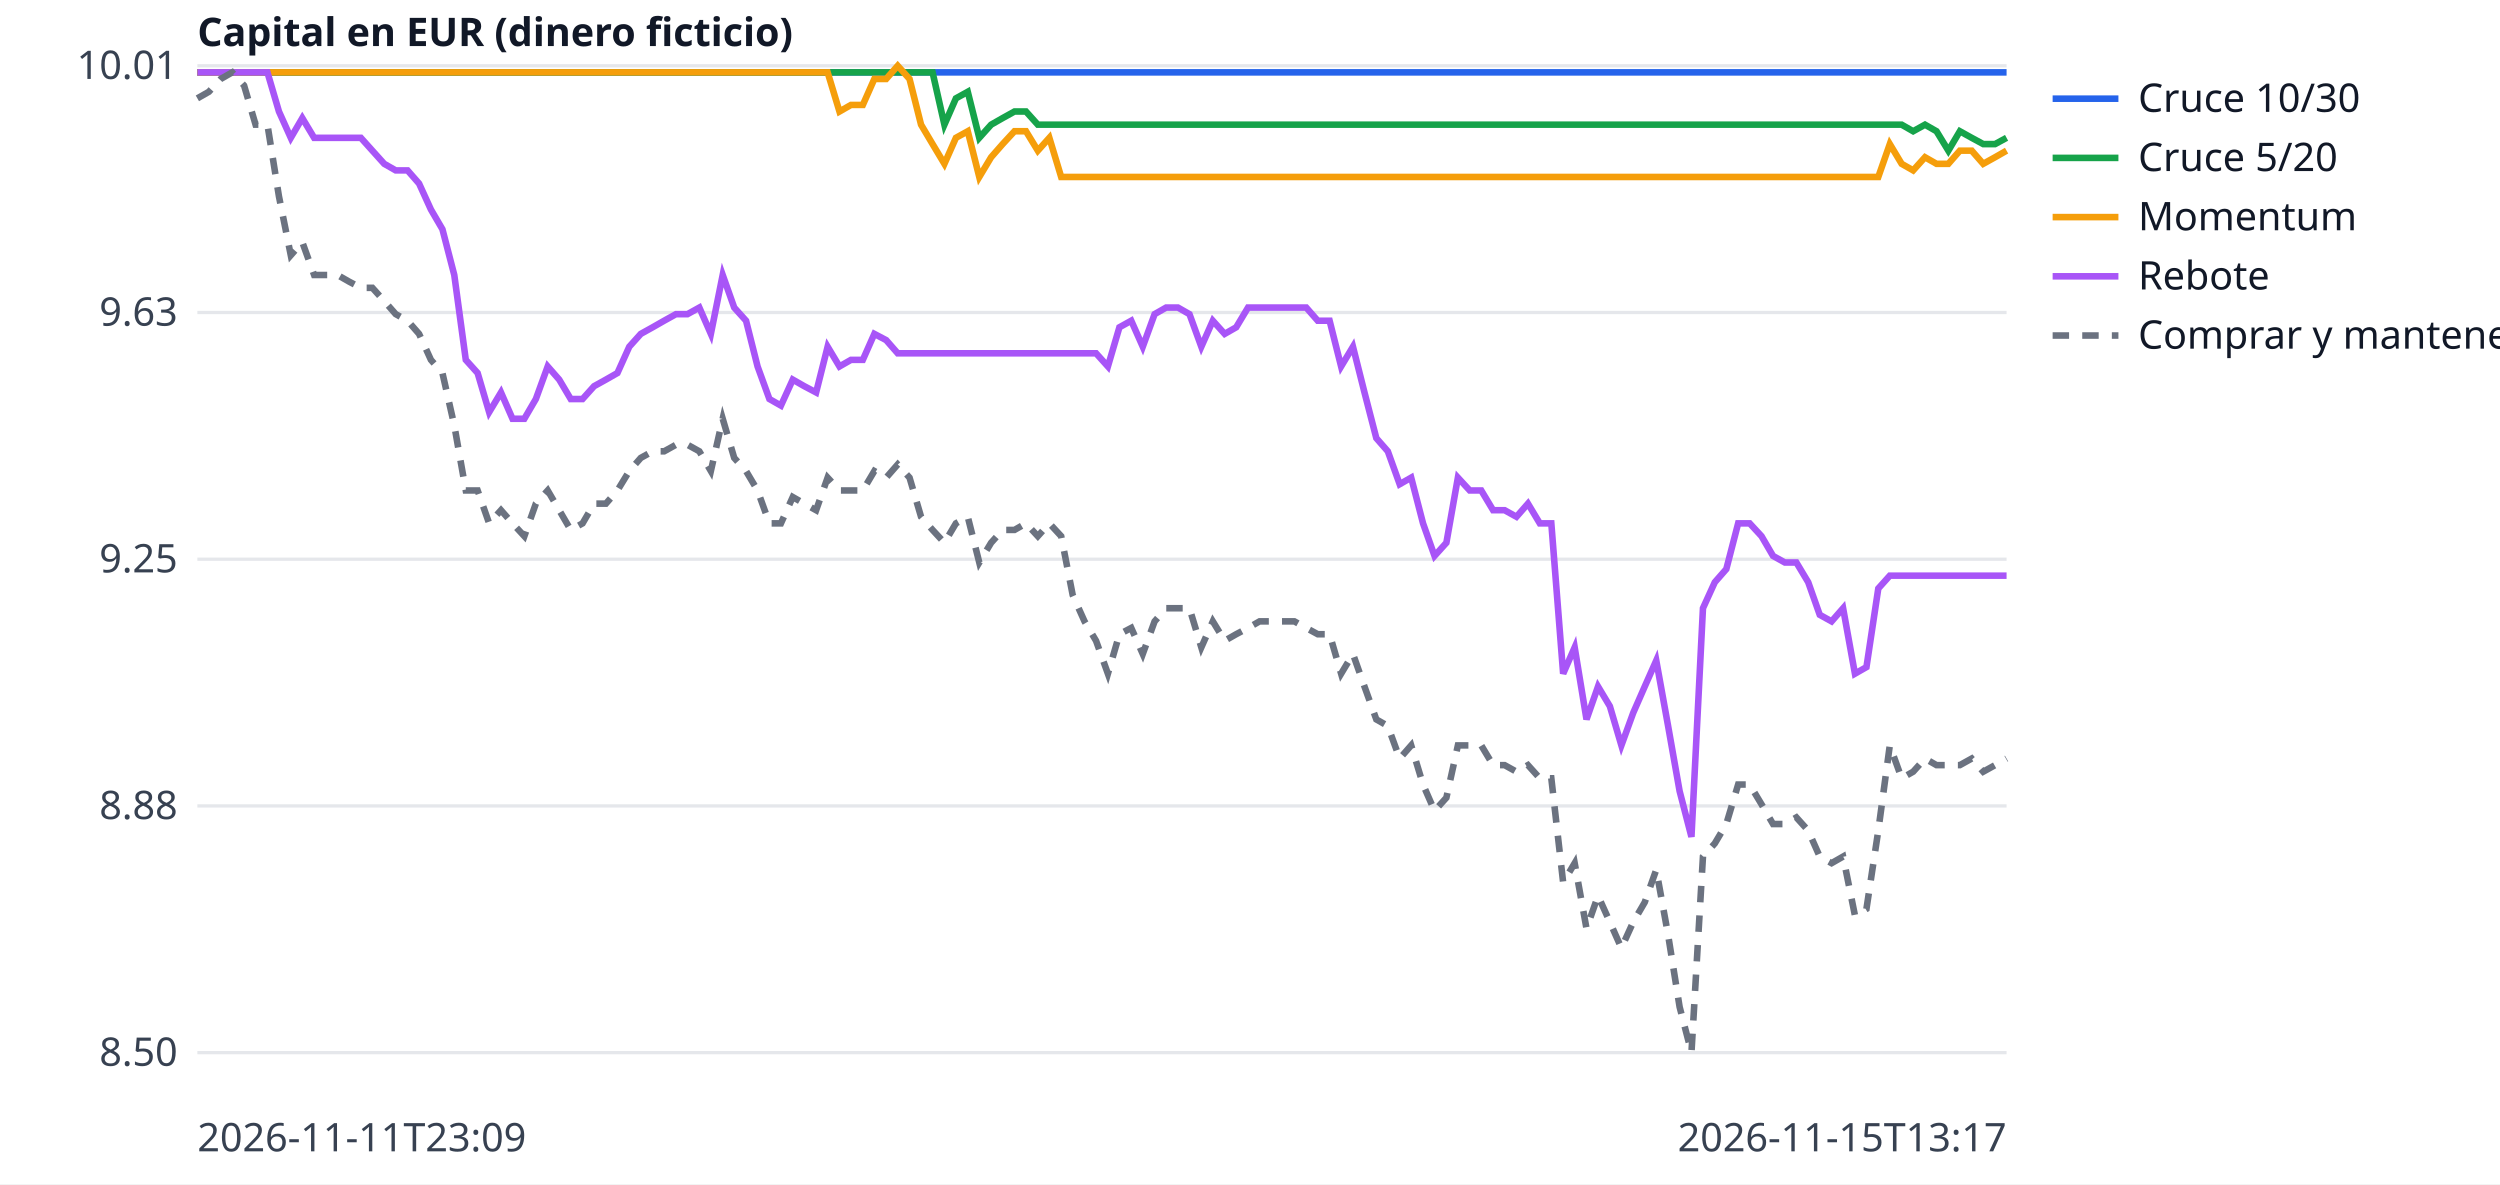
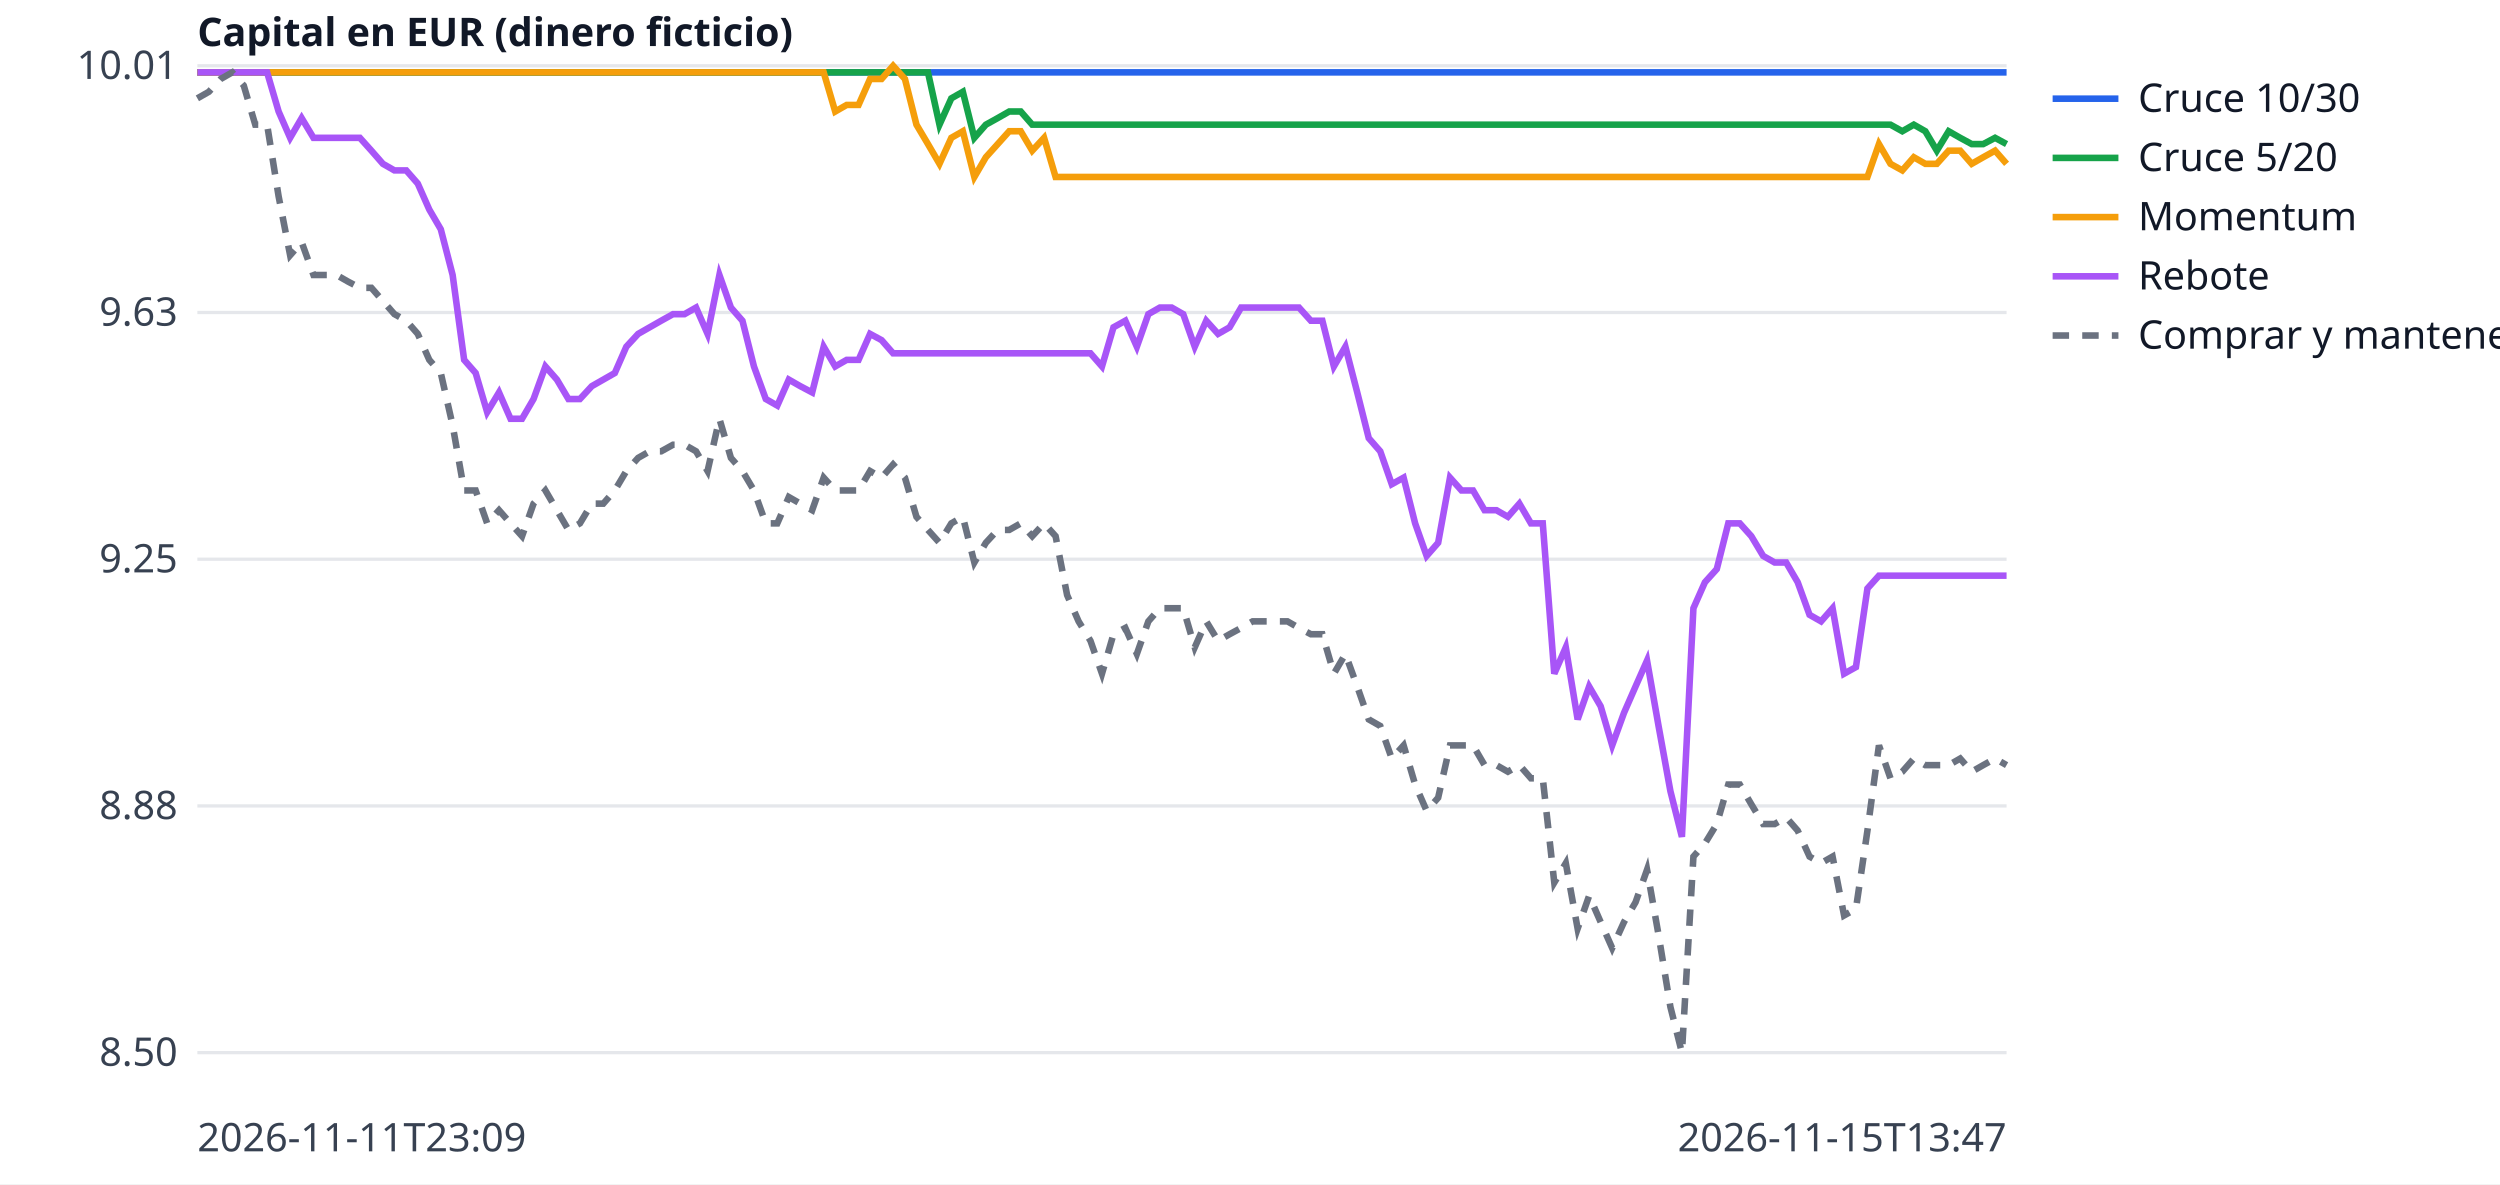
<svg xmlns="http://www.w3.org/2000/svg" width="760" height="360" viewBox="0 0 760 360" font-family="sans-serif" font-size="12">
  <rect width="760" height="360" fill="white" />
  <line x1="60" x2="610" y1="320.0" y2="320.0" stroke="#e5e7eb" />
  <text x="54" y="324.0" text-anchor="end" fill="#374151">8.50</text>
  <line x1="60" x2="610" y1="245.0" y2="245.0" stroke="#e5e7eb" />
  <text x="54" y="249.0" text-anchor="end" fill="#374151">8.88</text>
  <line x1="60" x2="610" y1="170.0" y2="170.0" stroke="#e5e7eb" />
  <text x="54" y="174.0" text-anchor="end" fill="#374151">9.25</text>
  <line x1="60" x2="610" y1="95.0" y2="95.0" stroke="#e5e7eb" />
  <text x="54" y="99.0" text-anchor="end" fill="#374151">9.63</text>
  <line x1="60" x2="610" y1="20.0" y2="20.0" stroke="#e5e7eb" />
  <text x="54" y="24.0" text-anchor="end" fill="#374151">10.01</text>
  <text x="60" y="350" fill="#374151">2026-11-11T23:09</text>
-   <text x="610" y="350" text-anchor="end" fill="#374151">2026-11-15T13:17</text>
+   <text x="610" y="350" text-anchor="end" fill="#374151">2026-11-15T13:47</text>
  <text x="60" y="14" fill="#111827" font-weight="bold">Capital en EUR (dinero ficticio)</text>
-   <polyline points="60.0,22.0 63.5,22.0 67.1,22.0 70.6,22.0 74.2,22.0 77.7,22.0 81.3,22.0 84.8,22.0 88.4,22.0 91.9,22.0 95.5,22.0 99.0,22.0 102.6,22.0 106.1,22.0 109.7,22.0 113.2,22.0 116.8,22.0 120.3,22.0 123.9,22.0 127.4,22.0 131.0,22.0 134.5,22.0 138.1,22.0 141.6,22.0 145.2,22.0 148.7,22.0 152.3,22.0 155.8,22.0 159.4,22.0 162.9,22.0 166.5,22.0 170.0,22.0 173.5,22.0 177.1,22.0 180.6,22.0 184.2,22.0 187.7,22.0 191.3,22.0 194.8,22.0 198.4,22.0 201.9,22.0 205.5,22.0 209.0,22.0 212.6,22.0 216.1,22.0 219.7,22.0 223.2,22.0 226.8,22.0 230.3,22.0 233.9,22.0 237.4,22.0 241.0,22.0 244.5,22.0 248.1,22.0 251.6,22.0 255.2,22.0 258.7,22.0 262.3,22.0 265.8,22.0 269.4,22.0 272.9,22.0 276.5,22.0 280.0,22.0 283.5,22.0 287.1,22.0 290.6,22.0 294.2,22.0 297.7,22.0 301.3,22.0 304.8,22.0 308.4,22.0 311.9,22.0 315.5,22.0 319.0,22.0 322.6,22.0 326.1,22.0 329.7,22.0 333.2,22.0 336.8,22.0 340.3,22.0 343.9,22.0 347.4,22.0 351.0,22.0 354.5,22.0 358.1,22.0 361.6,22.0 365.2,22.0 368.7,22.0 372.3,22.0 375.8,22.0 379.4,22.0 382.9,22.0 386.5,22.0 390.0,22.0 393.5,22.0 397.1,22.0 400.6,22.0 404.2,22.0 407.7,22.0 411.3,22.0 414.8,22.0 418.4,22.0 421.9,22.0 425.5,22.0 429.0,22.0 432.6,22.0 436.1,22.0 439.7,22.0 443.2,22.0 446.8,22.0 450.3,22.0 453.9,22.0 457.4,22.0 461.0,22.0 464.5,22.0 468.1,22.0 471.6,22.0 475.2,22.0 478.7,22.0 482.3,22.0 485.8,22.0 489.4,22.0 492.9,22.0 496.5,22.0 500.0,22.0 503.5,22.0 507.1,22.0 510.6,22.0 514.2,22.0 517.7,22.0 521.3,22.0 524.8,22.0 528.4,22.0 531.9,22.0 535.5,22.0 539.0,22.0 542.6,22.0 546.1,22.0 549.7,22.0 553.2,22.0 556.8,22.0 560.3,22.0 563.9,22.0 567.4,22.0 571.0,22.0 574.5,22.0 578.1,22.0 581.6,22.0 585.2,22.0 588.7,22.0 592.3,22.0 595.8,22.0 599.4,22.0 602.9,22.0 606.5,22.0 610.0,22.0" fill="none" stroke="#2563eb" stroke-width="2" />
+   <polyline points="60.0,22.0 63.5,22.0 67.1,22.0 70.6,22.0 74.1,22.0 77.6,22.0 81.2,22.0 84.7,22.0 88.2,22.0 91.7,22.0 95.3,22.0 98.8,22.0 102.3,22.0 105.8,22.0 109.4,22.0 112.9,22.0 116.4,22.0 119.9,22.0 123.5,22.0 127.0,22.0 130.5,22.0 134.0,22.0 137.6,22.0 141.1,22.0 144.6,22.0 148.1,22.0 151.7,22.0 155.2,22.0 158.7,22.0 162.2,22.0 165.8,22.0 169.3,22.0 172.8,22.0 176.3,22.0 179.9,22.0 183.4,22.0 186.9,22.0 190.4,22.0 194.0,22.0 197.5,22.0 201.0,22.0 204.6,22.0 208.1,22.0 211.6,22.0 215.1,22.0 218.7,22.0 222.2,22.0 225.7,22.0 229.2,22.0 232.8,22.0 236.3,22.0 239.8,22.0 243.3,22.0 246.9,22.0 250.4,22.0 253.9,22.0 257.4,22.0 261.0,22.0 264.5,22.0 268.0,22.0 271.5,22.0 275.1,22.0 278.6,22.0 282.1,22.0 285.6,22.0 289.2,22.0 292.7,22.0 296.2,22.0 299.7,22.0 303.3,22.0 306.8,22.0 310.3,22.0 313.8,22.0 317.4,22.0 320.9,22.0 324.4,22.0 327.9,22.0 331.5,22.0 335.0,22.0 338.5,22.0 342.1,22.0 345.6,22.0 349.1,22.0 352.6,22.0 356.2,22.0 359.7,22.0 363.2,22.0 366.7,22.0 370.3,22.0 373.8,22.0 377.3,22.0 380.8,22.0 384.4,22.0 387.9,22.0 391.4,22.0 394.9,22.0 398.5,22.0 402.0,22.0 405.5,22.0 409.0,22.0 412.6,22.0 416.1,22.0 419.6,22.0 423.1,22.0 426.7,22.0 430.2,22.0 433.7,22.0 437.2,22.0 440.8,22.0 444.3,22.0 447.8,22.0 451.3,22.0 454.9,22.0 458.4,22.0 461.9,22.0 465.4,22.0 469.0,22.0 472.5,22.0 476.0,22.0 479.6,22.0 483.1,22.0 486.6,22.0 490.1,22.0 493.7,22.0 497.2,22.0 500.7,22.0 504.2,22.0 507.8,22.0 511.3,22.0 514.8,22.0 518.3,22.0 521.9,22.0 525.4,22.0 528.9,22.0 532.4,22.0 536.0,22.0 539.5,22.0 543.0,22.0 546.5,22.0 550.1,22.0 553.6,22.0 557.1,22.0 560.6,22.0 564.2,22.0 567.7,22.0 571.2,22.0 574.7,22.0 578.3,22.0 581.8,22.0 585.3,22.0 588.8,22.0 592.4,22.0 595.9,22.0 599.4,22.0 602.9,22.0 606.5,22.0 610.0,22.0" fill="none" stroke="#2563eb" stroke-width="2" />
  <line x1="624" x2="644" y1="30" y2="30" stroke="#2563eb" stroke-width="2" />
  <text x="650" y="34" fill="#111827">Cruce 10/30</text>
-   <polyline points="60.0,22.0 63.5,22.0 67.1,22.0 70.6,22.0 74.2,22.0 77.7,22.0 81.3,22.0 84.8,22.0 88.4,22.0 91.9,22.0 95.5,22.0 99.0,22.0 102.6,22.0 106.1,22.0 109.7,22.0 113.2,22.0 116.8,22.0 120.3,22.0 123.9,22.0 127.4,22.0 131.0,22.0 134.5,22.0 138.1,22.0 141.6,22.0 145.2,22.0 148.7,22.0 152.3,22.0 155.8,22.0 159.4,22.0 162.9,22.0 166.5,22.0 170.0,22.0 173.5,22.0 177.1,22.0 180.6,22.0 184.2,22.0 187.7,22.0 191.3,22.0 194.8,22.0 198.4,22.0 201.9,22.0 205.5,22.0 209.0,22.0 212.6,22.0 216.1,22.0 219.7,22.0 223.2,22.0 226.8,22.0 230.3,22.0 233.9,22.0 237.4,22.0 241.0,22.0 244.5,22.0 248.1,22.0 251.6,22.0 255.2,22.0 258.7,22.0 262.3,22.0 265.8,22.0 269.4,22.0 272.9,22.0 276.5,22.0 280.0,22.0 283.5,22.0 287.1,37.9 290.6,29.9 294.2,27.9 297.7,41.9 301.3,37.9 304.8,35.9 308.4,33.9 311.9,33.9 315.5,37.9 319.0,37.9 322.6,37.9 326.1,37.9 329.7,37.9 333.2,37.9 336.8,37.9 340.3,37.9 343.9,37.9 347.4,37.9 351.0,37.9 354.5,37.9 358.1,37.9 361.6,37.9 365.2,37.9 368.7,37.9 372.3,37.9 375.8,37.9 379.4,37.9 382.9,37.9 386.5,37.9 390.0,37.9 393.5,37.9 397.1,37.9 400.6,37.9 404.2,37.9 407.7,37.9 411.3,37.9 414.8,37.9 418.4,37.9 421.9,37.9 425.5,37.9 429.0,37.9 432.6,37.9 436.1,37.9 439.7,37.9 443.2,37.9 446.8,37.9 450.3,37.9 453.9,37.9 457.4,37.9 461.0,37.9 464.5,37.9 468.1,37.9 471.6,37.9 475.2,37.9 478.7,37.9 482.3,37.9 485.8,37.9 489.4,37.9 492.9,37.9 496.5,37.9 500.0,37.9 503.5,37.9 507.1,37.9 510.6,37.9 514.2,37.9 517.7,37.9 521.3,37.9 524.8,37.9 528.4,37.9 531.9,37.9 535.5,37.9 539.0,37.9 542.6,37.9 546.1,37.9 549.7,37.9 553.2,37.9 556.8,37.9 560.3,37.9 563.9,37.9 567.4,37.9 571.0,37.9 574.5,37.9 578.1,37.9 581.6,39.9 585.2,37.9 588.7,39.9 592.3,45.8 595.8,39.9 599.4,41.9 602.9,43.8 606.5,43.8 610.0,41.9" fill="none" stroke="#16a34a" stroke-width="2" />
+   <polyline points="60.0,22.0 63.5,22.0 67.1,22.0 70.6,22.0 74.1,22.0 77.6,22.0 81.2,22.0 84.7,22.0 88.2,22.0 91.7,22.0 95.3,22.0 98.8,22.0 102.3,22.0 105.8,22.0 109.4,22.0 112.9,22.0 116.4,22.0 119.9,22.0 123.5,22.0 127.0,22.0 130.5,22.0 134.0,22.0 137.6,22.0 141.1,22.0 144.6,22.0 148.1,22.0 151.7,22.0 155.2,22.0 158.7,22.0 162.2,22.0 165.8,22.0 169.3,22.0 172.8,22.0 176.3,22.0 179.9,22.0 183.4,22.0 186.9,22.0 190.4,22.0 194.0,22.0 197.5,22.0 201.0,22.0 204.6,22.0 208.1,22.0 211.6,22.0 215.1,22.0 218.7,22.0 222.2,22.0 225.7,22.0 229.2,22.0 232.8,22.0 236.3,22.0 239.8,22.0 243.3,22.0 246.9,22.0 250.4,22.0 253.9,22.0 257.4,22.0 261.0,22.0 264.5,22.0 268.0,22.0 271.5,22.0 275.1,22.0 278.6,22.0 282.1,22.0 285.6,37.9 289.2,29.9 292.7,27.9 296.2,41.9 299.7,37.9 303.3,35.9 306.8,33.9 310.3,33.9 313.8,37.9 317.4,37.9 320.9,37.9 324.4,37.9 327.9,37.9 331.5,37.9 335.0,37.9 338.5,37.9 342.1,37.9 345.6,37.9 349.1,37.9 352.6,37.9 356.2,37.9 359.7,37.9 363.2,37.9 366.7,37.9 370.3,37.9 373.8,37.9 377.3,37.9 380.8,37.9 384.4,37.9 387.9,37.9 391.4,37.9 394.9,37.9 398.5,37.9 402.0,37.9 405.5,37.9 409.0,37.9 412.6,37.9 416.1,37.9 419.6,37.9 423.1,37.9 426.7,37.9 430.2,37.9 433.7,37.9 437.2,37.9 440.8,37.9 444.3,37.9 447.8,37.9 451.3,37.9 454.9,37.9 458.4,37.9 461.9,37.9 465.4,37.9 469.0,37.9 472.5,37.9 476.0,37.9 479.6,37.9 483.1,37.9 486.6,37.9 490.1,37.9 493.7,37.9 497.2,37.9 500.7,37.9 504.2,37.9 507.8,37.9 511.3,37.9 514.8,37.9 518.3,37.9 521.9,37.9 525.4,37.9 528.9,37.9 532.4,37.9 536.0,37.9 539.5,37.9 543.0,37.9 546.5,37.9 550.1,37.9 553.6,37.9 557.1,37.9 560.6,37.9 564.2,37.9 567.7,37.9 571.2,37.9 574.7,37.9 578.3,39.9 581.8,37.9 585.3,39.9 588.8,45.8 592.4,39.9 595.9,41.9 599.4,43.8 602.9,43.8 606.5,41.9 610.0,43.8" fill="none" stroke="#16a34a" stroke-width="2" />
  <line x1="624" x2="644" y1="48" y2="48" stroke="#16a34a" stroke-width="2" />
  <text x="650" y="52" fill="#111827">Cruce 5/20</text>
-   <polyline points="60.0,22.0 63.5,22.0 67.1,22.0 70.6,22.0 74.2,22.0 77.7,22.0 81.3,22.0 84.8,22.0 88.4,22.0 91.9,22.0 95.5,22.0 99.0,22.0 102.6,22.0 106.1,22.0 109.7,22.0 113.2,22.0 116.8,22.0 120.3,22.0 123.9,22.0 127.4,22.0 131.0,22.0 134.5,22.0 138.1,22.0 141.6,22.0 145.2,22.0 148.7,22.0 152.3,22.0 155.8,22.0 159.4,22.0 162.9,22.0 166.5,22.0 170.0,22.0 173.5,22.0 177.1,22.0 180.6,22.0 184.2,22.0 187.7,22.0 191.3,22.0 194.8,22.0 198.4,22.0 201.9,22.0 205.5,22.0 209.0,22.0 212.6,22.0 216.1,22.0 219.7,22.0 223.2,22.0 226.8,22.0 230.3,22.0 233.9,22.0 237.4,22.0 241.0,22.0 244.5,22.0 248.1,22.0 251.6,22.0 255.2,33.9 258.7,31.9 262.3,31.9 265.8,24.0 269.4,24.0 272.9,20.0 276.5,24.0 280.0,37.9 283.5,43.8 287.1,49.8 290.6,41.9 294.2,39.9 297.7,53.8 301.3,47.8 304.8,43.8 308.4,39.9 311.9,39.9 315.5,45.8 319.0,41.9 322.6,53.8 326.1,53.8 329.7,53.8 333.2,53.8 336.8,53.8 340.3,53.8 343.9,53.8 347.4,53.8 351.0,53.8 354.5,53.8 358.1,53.8 361.6,53.8 365.2,53.8 368.7,53.8 372.3,53.8 375.8,53.8 379.4,53.8 382.9,53.8 386.5,53.8 390.0,53.8 393.5,53.8 397.1,53.8 400.6,53.8 404.2,53.8 407.7,53.8 411.3,53.8 414.8,53.8 418.4,53.8 421.9,53.8 425.5,53.8 429.0,53.8 432.6,53.8 436.1,53.8 439.7,53.8 443.2,53.8 446.8,53.8 450.3,53.8 453.9,53.8 457.4,53.8 461.0,53.8 464.5,53.8 468.1,53.8 471.6,53.8 475.2,53.8 478.7,53.8 482.3,53.8 485.8,53.8 489.4,53.8 492.9,53.8 496.5,53.8 500.0,53.8 503.5,53.8 507.1,53.8 510.6,53.8 514.2,53.8 517.7,53.8 521.3,53.8 524.8,53.8 528.4,53.8 531.9,53.8 535.5,53.8 539.0,53.8 542.6,53.8 546.1,53.8 549.7,53.8 553.2,53.8 556.8,53.8 560.3,53.8 563.9,53.8 567.4,53.8 571.0,53.8 574.5,43.8 578.1,49.8 581.6,51.8 585.2,47.8 588.7,49.8 592.3,49.8 595.8,45.8 599.4,45.8 602.9,49.8 606.5,47.8 610.0,45.8" fill="none" stroke="#f59e0b" stroke-width="2" />
+   <polyline points="60.0,22.0 63.5,22.0 67.1,22.0 70.6,22.0 74.1,22.0 77.6,22.0 81.2,22.0 84.7,22.0 88.2,22.0 91.7,22.0 95.3,22.0 98.8,22.0 102.3,22.0 105.8,22.0 109.4,22.0 112.9,22.0 116.4,22.0 119.9,22.0 123.5,22.0 127.0,22.0 130.5,22.0 134.0,22.0 137.6,22.0 141.1,22.0 144.6,22.0 148.1,22.0 151.7,22.0 155.2,22.0 158.7,22.0 162.2,22.0 165.8,22.0 169.3,22.0 172.8,22.0 176.3,22.0 179.9,22.0 183.4,22.0 186.9,22.0 190.4,22.0 194.0,22.0 197.5,22.0 201.0,22.0 204.6,22.0 208.1,22.0 211.6,22.0 215.1,22.0 218.7,22.0 222.2,22.0 225.7,22.0 229.2,22.0 232.8,22.0 236.3,22.0 239.8,22.0 243.3,22.0 246.9,22.0 250.4,22.0 253.9,33.9 257.4,31.9 261.0,31.9 264.5,24.0 268.0,24.0 271.5,20.0 275.1,24.0 278.6,37.9 282.1,43.8 285.6,49.8 289.2,41.9 292.7,39.9 296.2,53.8 299.7,47.8 303.3,43.8 306.8,39.9 310.3,39.9 313.8,45.8 317.4,41.9 320.9,53.8 324.4,53.8 327.9,53.8 331.5,53.8 335.0,53.8 338.5,53.8 342.1,53.8 345.6,53.8 349.1,53.8 352.6,53.8 356.2,53.8 359.7,53.8 363.2,53.8 366.7,53.8 370.3,53.8 373.8,53.8 377.3,53.8 380.8,53.8 384.4,53.8 387.9,53.8 391.4,53.8 394.9,53.8 398.5,53.8 402.0,53.8 405.5,53.8 409.0,53.8 412.6,53.8 416.1,53.8 419.6,53.8 423.1,53.8 426.7,53.8 430.2,53.8 433.7,53.8 437.2,53.8 440.8,53.8 444.3,53.8 447.8,53.8 451.3,53.8 454.9,53.8 458.4,53.8 461.9,53.8 465.4,53.8 469.0,53.8 472.5,53.8 476.0,53.8 479.6,53.8 483.1,53.8 486.6,53.8 490.1,53.8 493.7,53.8 497.2,53.8 500.7,53.8 504.2,53.8 507.8,53.8 511.3,53.8 514.8,53.8 518.3,53.8 521.9,53.8 525.4,53.8 528.9,53.8 532.4,53.8 536.0,53.8 539.5,53.8 543.0,53.8 546.5,53.8 550.1,53.8 553.6,53.8 557.1,53.8 560.6,53.8 564.2,53.8 567.7,53.8 571.2,43.8 574.7,49.8 578.3,51.8 581.8,47.8 585.3,49.8 588.8,49.8 592.4,45.8 595.9,45.8 599.4,49.8 602.9,47.8 606.5,45.8 610.0,49.8" fill="none" stroke="#f59e0b" stroke-width="2" />
  <line x1="624" x2="644" y1="66" y2="66" stroke="#f59e0b" stroke-width="2" />
  <text x="650" y="70" fill="#111827">Momentum</text>
-   <polyline points="60.0,22.0 63.5,22.0 67.1,22.0 70.6,22.0 74.2,22.0 77.7,22.0 81.3,22.0 84.8,33.9 88.4,41.9 91.9,35.9 95.5,41.9 99.0,41.9 102.6,41.9 106.1,41.9 109.7,41.9 113.2,45.8 116.8,49.8 120.3,51.8 123.9,51.8 127.4,55.8 131.0,63.7 134.5,69.7 138.1,83.6 141.6,109.4 145.2,113.4 148.7,125.3 152.3,119.3 155.8,127.3 159.4,127.3 162.9,121.3 166.5,111.4 170.0,115.4 173.5,121.3 177.1,121.3 180.6,117.4 184.2,115.4 187.7,113.4 191.3,105.4 194.8,101.5 198.4,99.5 201.9,97.5 205.5,95.5 209.0,95.5 212.6,93.5 216.1,101.5 219.7,83.6 223.2,93.5 226.8,97.5 230.3,111.4 233.9,121.3 237.4,123.3 241.0,115.4 244.5,117.4 248.1,119.3 251.6,105.4 255.2,111.4 258.7,109.4 262.3,109.4 265.8,101.5 269.4,103.4 272.9,107.4 276.5,107.4 280.0,107.4 283.5,107.4 287.1,107.4 290.6,107.4 294.2,107.4 297.7,107.4 301.3,107.4 304.8,107.4 308.4,107.4 311.9,107.4 315.5,107.4 319.0,107.4 322.6,107.4 326.1,107.4 329.7,107.4 333.2,107.4 336.8,111.4 340.3,99.5 343.9,97.5 347.4,105.4 351.0,95.5 354.5,93.5 358.1,93.5 361.6,95.5 365.2,105.4 368.7,97.5 372.3,101.5 375.8,99.5 379.4,93.5 382.9,93.5 386.5,93.5 390.0,93.5 393.5,93.5 397.1,93.5 400.6,97.5 404.2,97.5 407.7,111.4 411.3,105.4 414.8,119.3 418.4,133.2 421.9,137.2 425.5,147.2 429.0,145.2 432.6,159.1 436.1,169.0 439.7,165.0 443.2,145.2 446.8,149.1 450.3,149.1 453.9,155.1 457.4,155.1 461.0,157.1 464.5,153.1 468.1,159.1 471.6,159.1 475.2,204.8 478.7,196.8 482.3,218.7 485.8,208.7 489.4,214.7 492.9,226.6 496.5,216.7 500.0,208.7 503.5,200.8 507.1,220.7 510.6,240.5 514.2,254.4 517.7,184.9 521.3,177.0 524.8,173.0 528.4,159.1 531.9,159.1 535.5,163.0 539.0,169.0 542.6,171.0 546.1,171.0 549.7,177.0 553.2,186.9 556.8,188.9 560.3,184.9 563.9,204.8 567.4,202.8 571.0,178.9 574.5,175.0 578.1,175.0 581.6,175.0 585.2,175.0 588.7,175.0 592.3,175.0 595.8,175.0 599.4,175.0 602.9,175.0 606.5,175.0 610.0,175.0" fill="none" stroke="#a855f7" stroke-width="2" />
+   <polyline points="60.0,22.0 63.5,22.0 67.1,22.0 70.6,22.0 74.1,22.0 77.6,22.0 81.2,22.0 84.7,33.9 88.2,41.9 91.7,35.9 95.3,41.9 98.8,41.9 102.3,41.9 105.8,41.9 109.4,41.9 112.9,45.8 116.4,49.8 119.9,51.8 123.5,51.8 127.0,55.8 130.5,63.7 134.0,69.7 137.6,83.6 141.1,109.4 144.6,113.4 148.1,125.3 151.7,119.3 155.2,127.3 158.7,127.3 162.2,121.3 165.8,111.4 169.3,115.4 172.8,121.3 176.3,121.3 179.9,117.4 183.4,115.4 186.9,113.4 190.4,105.4 194.0,101.5 197.5,99.5 201.0,97.5 204.6,95.5 208.1,95.5 211.6,93.5 215.1,101.5 218.7,83.6 222.2,93.5 225.7,97.5 229.2,111.4 232.8,121.3 236.3,123.3 239.8,115.4 243.3,117.4 246.9,119.3 250.4,105.4 253.9,111.4 257.4,109.4 261.0,109.4 264.5,101.5 268.0,103.4 271.5,107.4 275.1,107.4 278.6,107.4 282.1,107.4 285.6,107.4 289.2,107.4 292.7,107.4 296.2,107.4 299.7,107.4 303.3,107.4 306.8,107.4 310.3,107.4 313.8,107.4 317.4,107.4 320.9,107.4 324.4,107.4 327.9,107.4 331.5,107.4 335.0,111.4 338.5,99.5 342.1,97.5 345.6,105.4 349.1,95.5 352.6,93.5 356.2,93.5 359.7,95.5 363.2,105.4 366.7,97.5 370.3,101.5 373.8,99.5 377.3,93.5 380.8,93.5 384.4,93.5 387.9,93.5 391.4,93.5 394.9,93.5 398.5,97.5 402.0,97.5 405.5,111.4 409.0,105.4 412.6,119.3 416.1,133.2 419.6,137.2 423.1,147.2 426.7,145.2 430.2,159.1 433.7,169.0 437.2,165.0 440.8,145.2 444.3,149.1 447.8,149.1 451.3,155.1 454.9,155.1 458.4,157.1 461.9,153.1 465.4,159.1 469.0,159.1 472.5,204.8 476.0,196.8 479.6,218.7 483.1,208.7 486.6,214.7 490.1,226.6 493.7,216.7 497.2,208.7 500.7,200.8 504.2,220.7 507.8,240.5 511.3,254.4 514.8,184.9 518.3,177.0 521.9,173.0 525.4,159.1 528.9,159.1 532.4,163.0 536.0,169.0 539.5,171.0 543.0,171.0 546.5,177.0 550.1,186.9 553.6,188.9 557.1,184.9 560.6,204.8 564.2,202.8 567.7,178.9 571.2,175.0 574.7,175.0 578.3,175.0 581.8,175.0 585.3,175.0 588.8,175.0 592.4,175.0 595.9,175.0 599.4,175.0 602.9,175.0 606.5,175.0 610.0,175.0" fill="none" stroke="#a855f7" stroke-width="2" />
  <line x1="624" x2="644" y1="84" y2="84" stroke="#a855f7" stroke-width="2" />
  <text x="650" y="88" fill="#111827">Rebote</text>
-   <polyline points="60.0,29.9 63.5,27.9 67.1,24.0 70.6,22.0 74.2,26.0 77.7,37.9 81.3,37.9 84.8,59.7 88.4,77.6 91.9,73.6 95.5,83.6 99.0,83.6 102.6,83.6 106.1,85.6 109.7,87.5 113.2,87.5 116.8,91.5 120.3,95.5 123.9,97.5 127.4,101.5 131.0,109.4 134.5,113.4 138.1,129.3 141.6,149.1 145.2,149.1 148.7,159.1 152.3,155.1 155.8,159.1 159.4,163.0 162.9,153.1 166.5,149.1 170.0,155.1 173.5,161.1 177.1,159.1 180.6,153.1 184.2,153.1 187.7,149.1 191.3,143.2 194.8,139.2 198.4,137.2 201.9,137.2 205.5,135.2 209.0,135.2 212.6,137.2 216.1,143.2 219.7,127.3 223.2,139.2 226.8,143.2 230.3,149.1 233.9,159.1 237.4,159.1 241.0,151.1 244.5,153.1 248.1,155.1 251.6,145.2 255.2,149.1 258.7,149.1 262.3,149.1 265.8,143.2 269.4,145.2 272.9,141.2 276.5,145.2 280.0,157.1 283.5,161.1 287.1,165.0 290.6,159.1 294.2,157.1 297.7,171.0 301.3,165.0 304.8,161.1 308.4,161.1 311.9,159.1 315.5,163.0 319.0,159.1 322.6,163.0 326.1,180.9 329.7,188.9 333.2,194.8 336.8,204.8 340.3,192.8 343.9,190.9 347.4,198.8 351.0,188.9 354.5,184.9 358.1,184.9 361.6,184.9 365.2,196.8 368.7,188.9 372.3,194.8 375.8,192.8 379.4,190.9 382.9,188.9 386.5,188.9 390.0,188.9 393.5,188.9 397.1,190.9 400.6,192.8 404.2,192.8 407.7,204.8 411.3,198.8 414.8,208.7 418.4,218.7 421.9,220.7 425.5,230.6 429.0,226.6 432.6,238.5 436.1,246.5 439.7,242.5 443.2,226.6 446.8,226.6 450.3,226.6 453.9,232.6 457.4,232.6 461.0,234.6 464.5,232.6 468.1,236.6 471.6,236.6 475.2,268.3 478.7,262.4 482.3,282.3 485.8,272.3 489.4,280.3 492.9,288.2 496.5,280.3 500.0,274.3 503.5,264.4 507.1,284.2 510.6,306.1 514.2,320.0 517.7,260.4 521.3,256.4 524.8,250.5 528.4,238.5 531.9,238.5 535.5,244.5 539.0,250.5 542.6,250.5 546.1,248.5 549.7,252.5 553.2,260.4 556.8,262.4 560.3,260.4 563.9,278.3 567.4,276.3 571.0,252.5 574.5,226.6 578.1,236.6 581.6,234.6 585.2,230.6 588.7,232.6 592.3,232.6 595.8,232.6 599.4,230.6 602.9,234.6 606.5,232.6 610.0,230.6" fill="none" stroke="#6b7280" stroke-width="2" stroke-dasharray="5 4" />
+   <polyline points="60.0,29.9 63.5,27.9 67.1,24.0 70.6,22.0 74.1,26.0 77.6,37.9 81.2,37.9 84.7,59.7 88.2,77.6 91.7,73.6 95.3,83.6 98.8,83.6 102.3,83.6 105.8,85.6 109.4,87.5 112.9,87.5 116.4,91.5 119.9,95.5 123.5,97.5 127.0,101.5 130.5,109.4 134.0,113.4 137.6,129.3 141.1,149.1 144.6,149.1 148.1,159.1 151.7,155.1 155.2,159.1 158.7,163.0 162.2,153.1 165.8,149.1 169.3,155.1 172.8,161.1 176.3,159.1 179.9,153.1 183.4,153.1 186.9,149.1 190.4,143.2 194.0,139.2 197.5,137.2 201.0,137.2 204.6,135.2 208.1,135.2 211.6,137.2 215.1,143.2 218.7,127.3 222.2,139.2 225.7,143.2 229.2,149.1 232.8,159.1 236.3,159.1 239.8,151.1 243.3,153.1 246.9,155.1 250.4,145.2 253.9,149.1 257.4,149.1 261.0,149.1 264.5,143.2 268.0,145.2 271.5,141.2 275.1,145.2 278.6,157.1 282.1,161.1 285.6,165.0 289.2,159.1 292.7,157.1 296.2,171.0 299.7,165.0 303.3,161.1 306.8,161.1 310.3,159.1 313.8,163.0 317.4,159.1 320.9,163.0 324.4,180.9 327.9,188.9 331.5,194.8 335.0,204.8 338.5,192.8 342.1,190.9 345.6,198.8 349.1,188.9 352.6,184.9 356.2,184.9 359.7,184.9 363.2,196.8 366.7,188.9 370.3,194.8 373.8,192.8 377.3,190.9 380.8,188.9 384.4,188.9 387.9,188.9 391.4,188.9 394.9,190.9 398.5,192.8 402.0,192.8 405.5,204.8 409.0,198.8 412.6,208.7 416.1,218.7 419.6,220.7 423.1,230.6 426.7,226.6 430.2,238.5 433.7,246.5 437.2,242.5 440.8,226.6 444.3,226.6 447.8,226.6 451.3,232.6 454.9,232.6 458.4,234.6 461.9,232.6 465.4,236.6 469.0,236.6 472.5,268.3 476.0,262.4 479.6,282.3 483.1,272.3 486.6,280.3 490.1,288.2 493.7,280.3 497.2,274.3 500.7,264.4 504.2,284.2 507.8,306.1 511.3,320.0 514.8,260.4 518.3,256.4 521.9,250.5 525.4,238.5 528.9,238.5 532.4,244.5 536.0,250.5 539.5,250.5 543.0,248.5 546.5,252.5 550.1,260.4 553.6,262.4 557.1,260.4 560.6,278.3 564.2,276.3 567.7,252.5 571.2,226.6 574.7,236.6 578.3,234.6 581.8,230.6 585.3,232.6 588.8,232.6 592.4,232.6 595.9,230.6 599.4,234.6 602.9,232.6 606.5,230.6 610.0,232.6" fill="none" stroke="#6b7280" stroke-width="2" stroke-dasharray="5 4" />
  <line x1="624" x2="644" y1="102" y2="102" stroke="#6b7280" stroke-width="2" stroke-dasharray="5 4" />
  <text x="650" y="106" fill="#111827">Comprar y mantener</text>
</svg>
